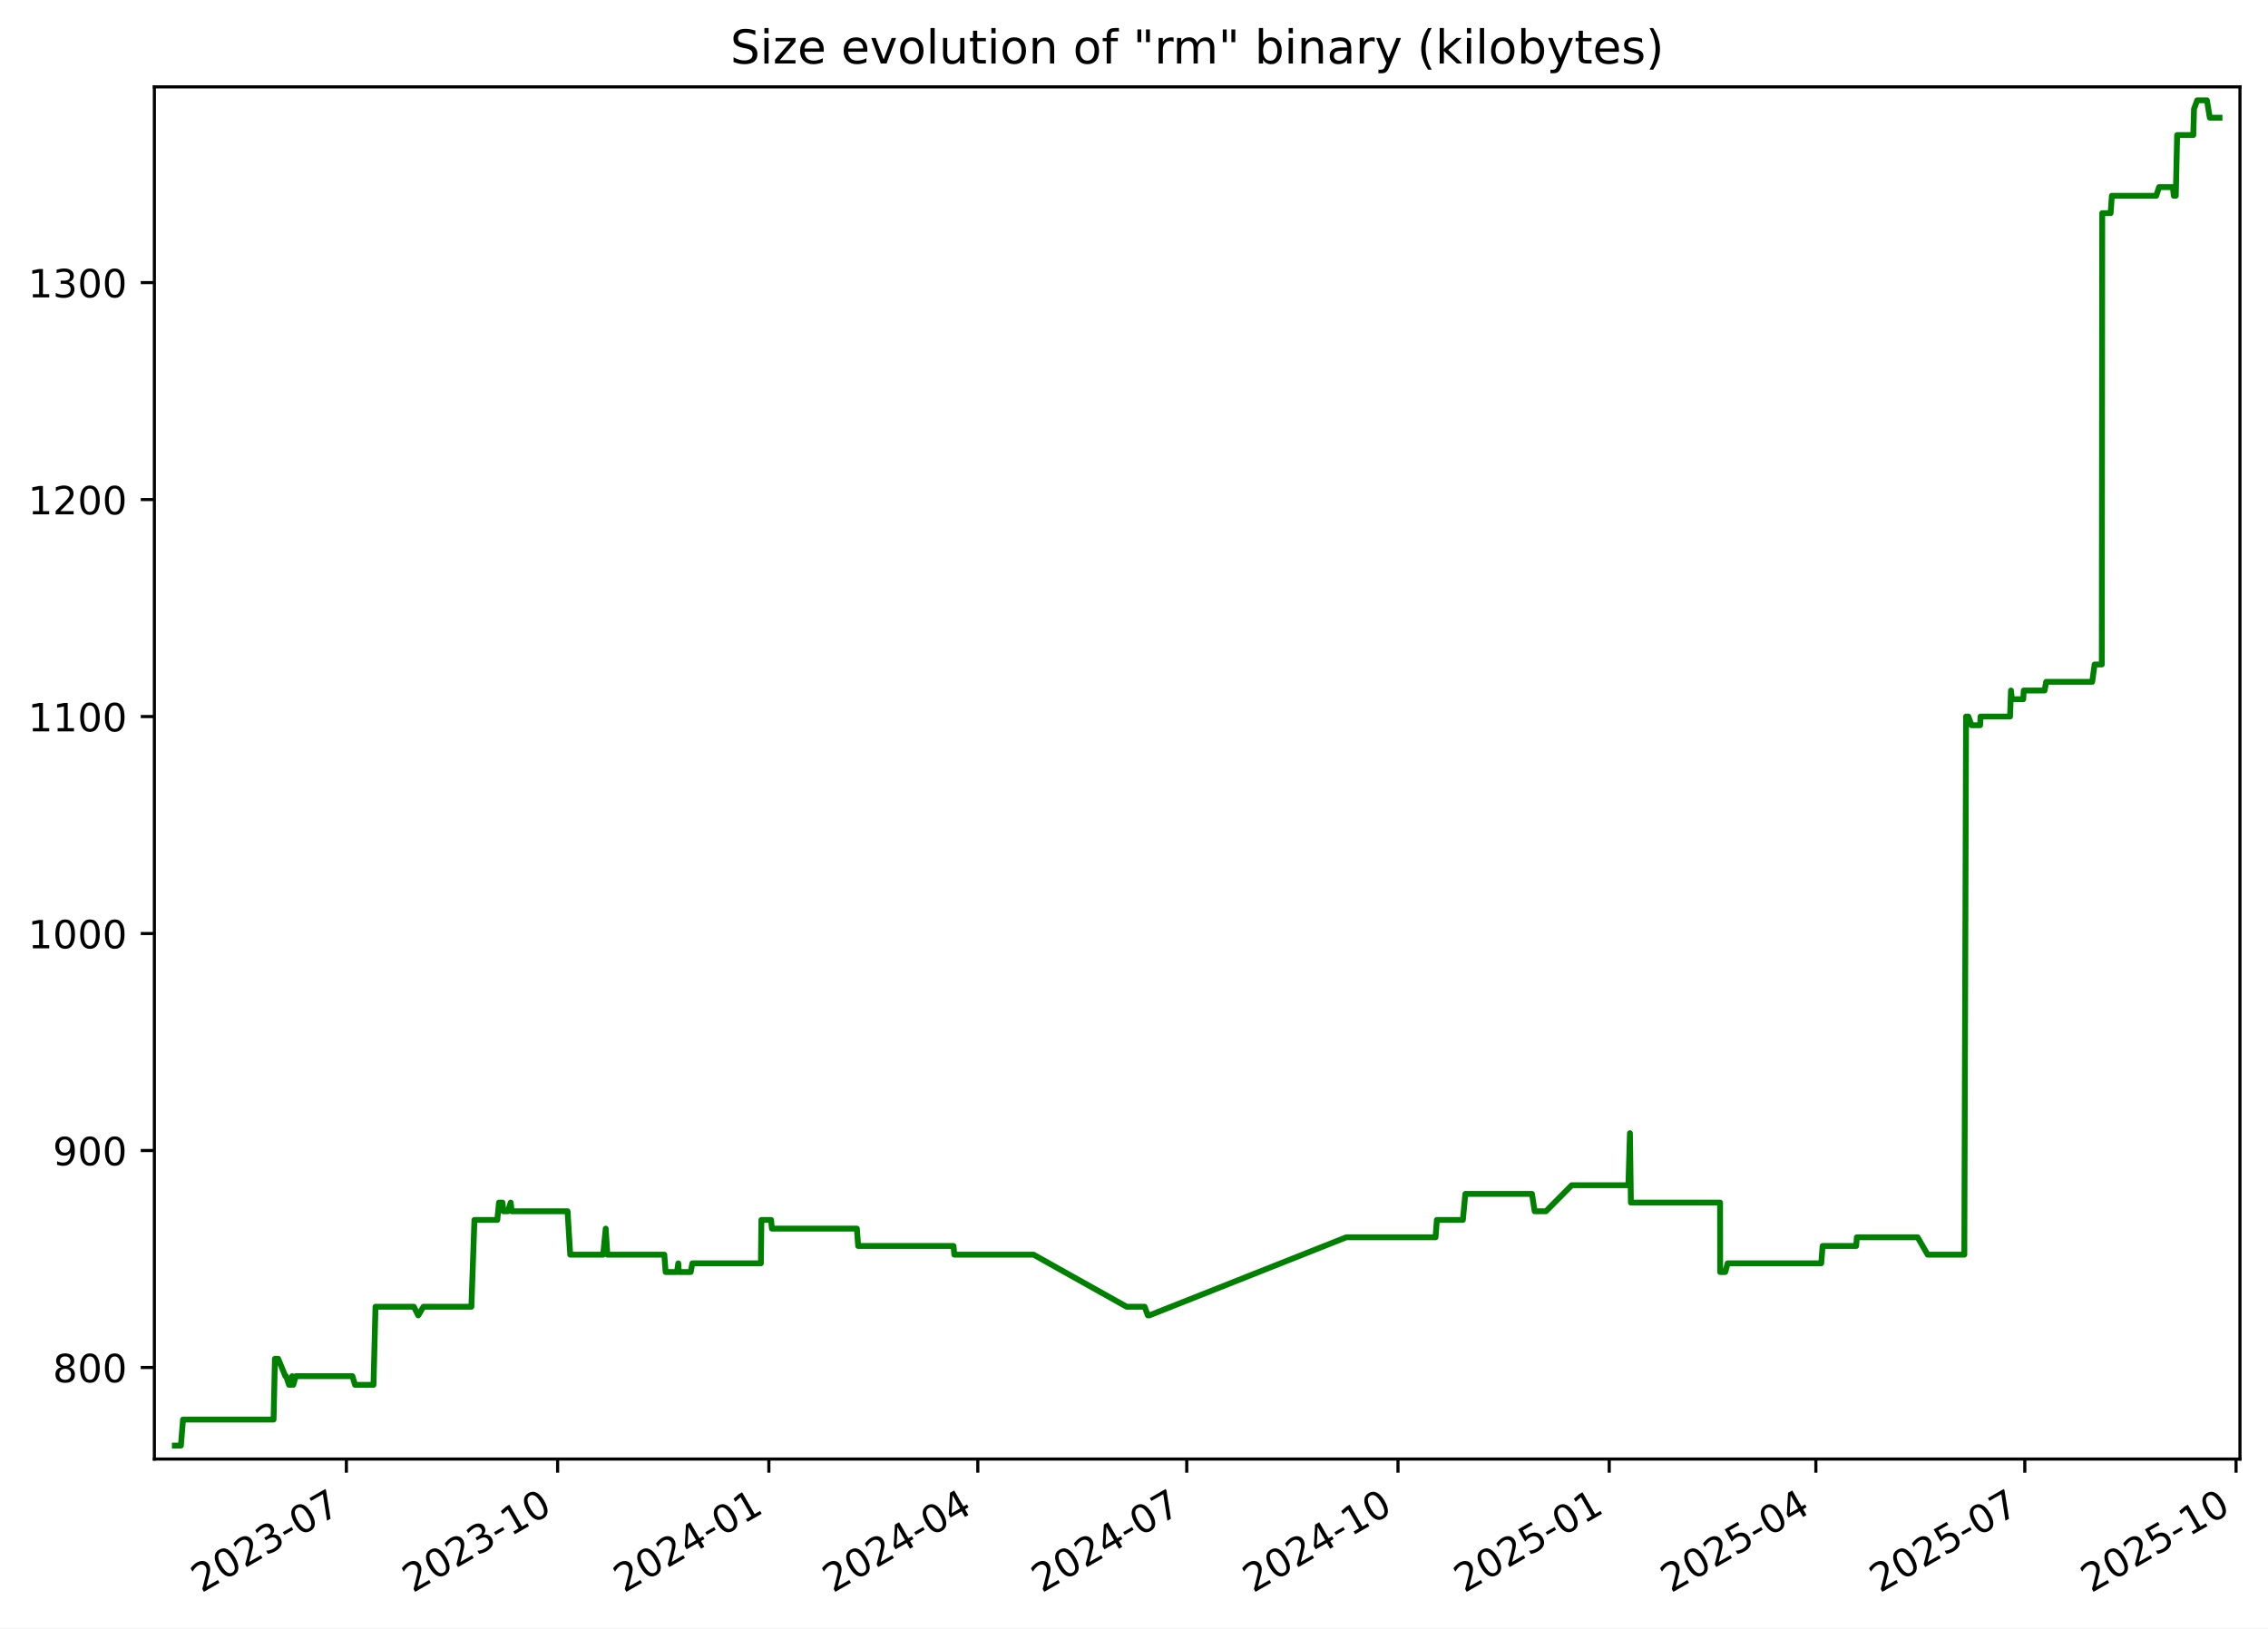
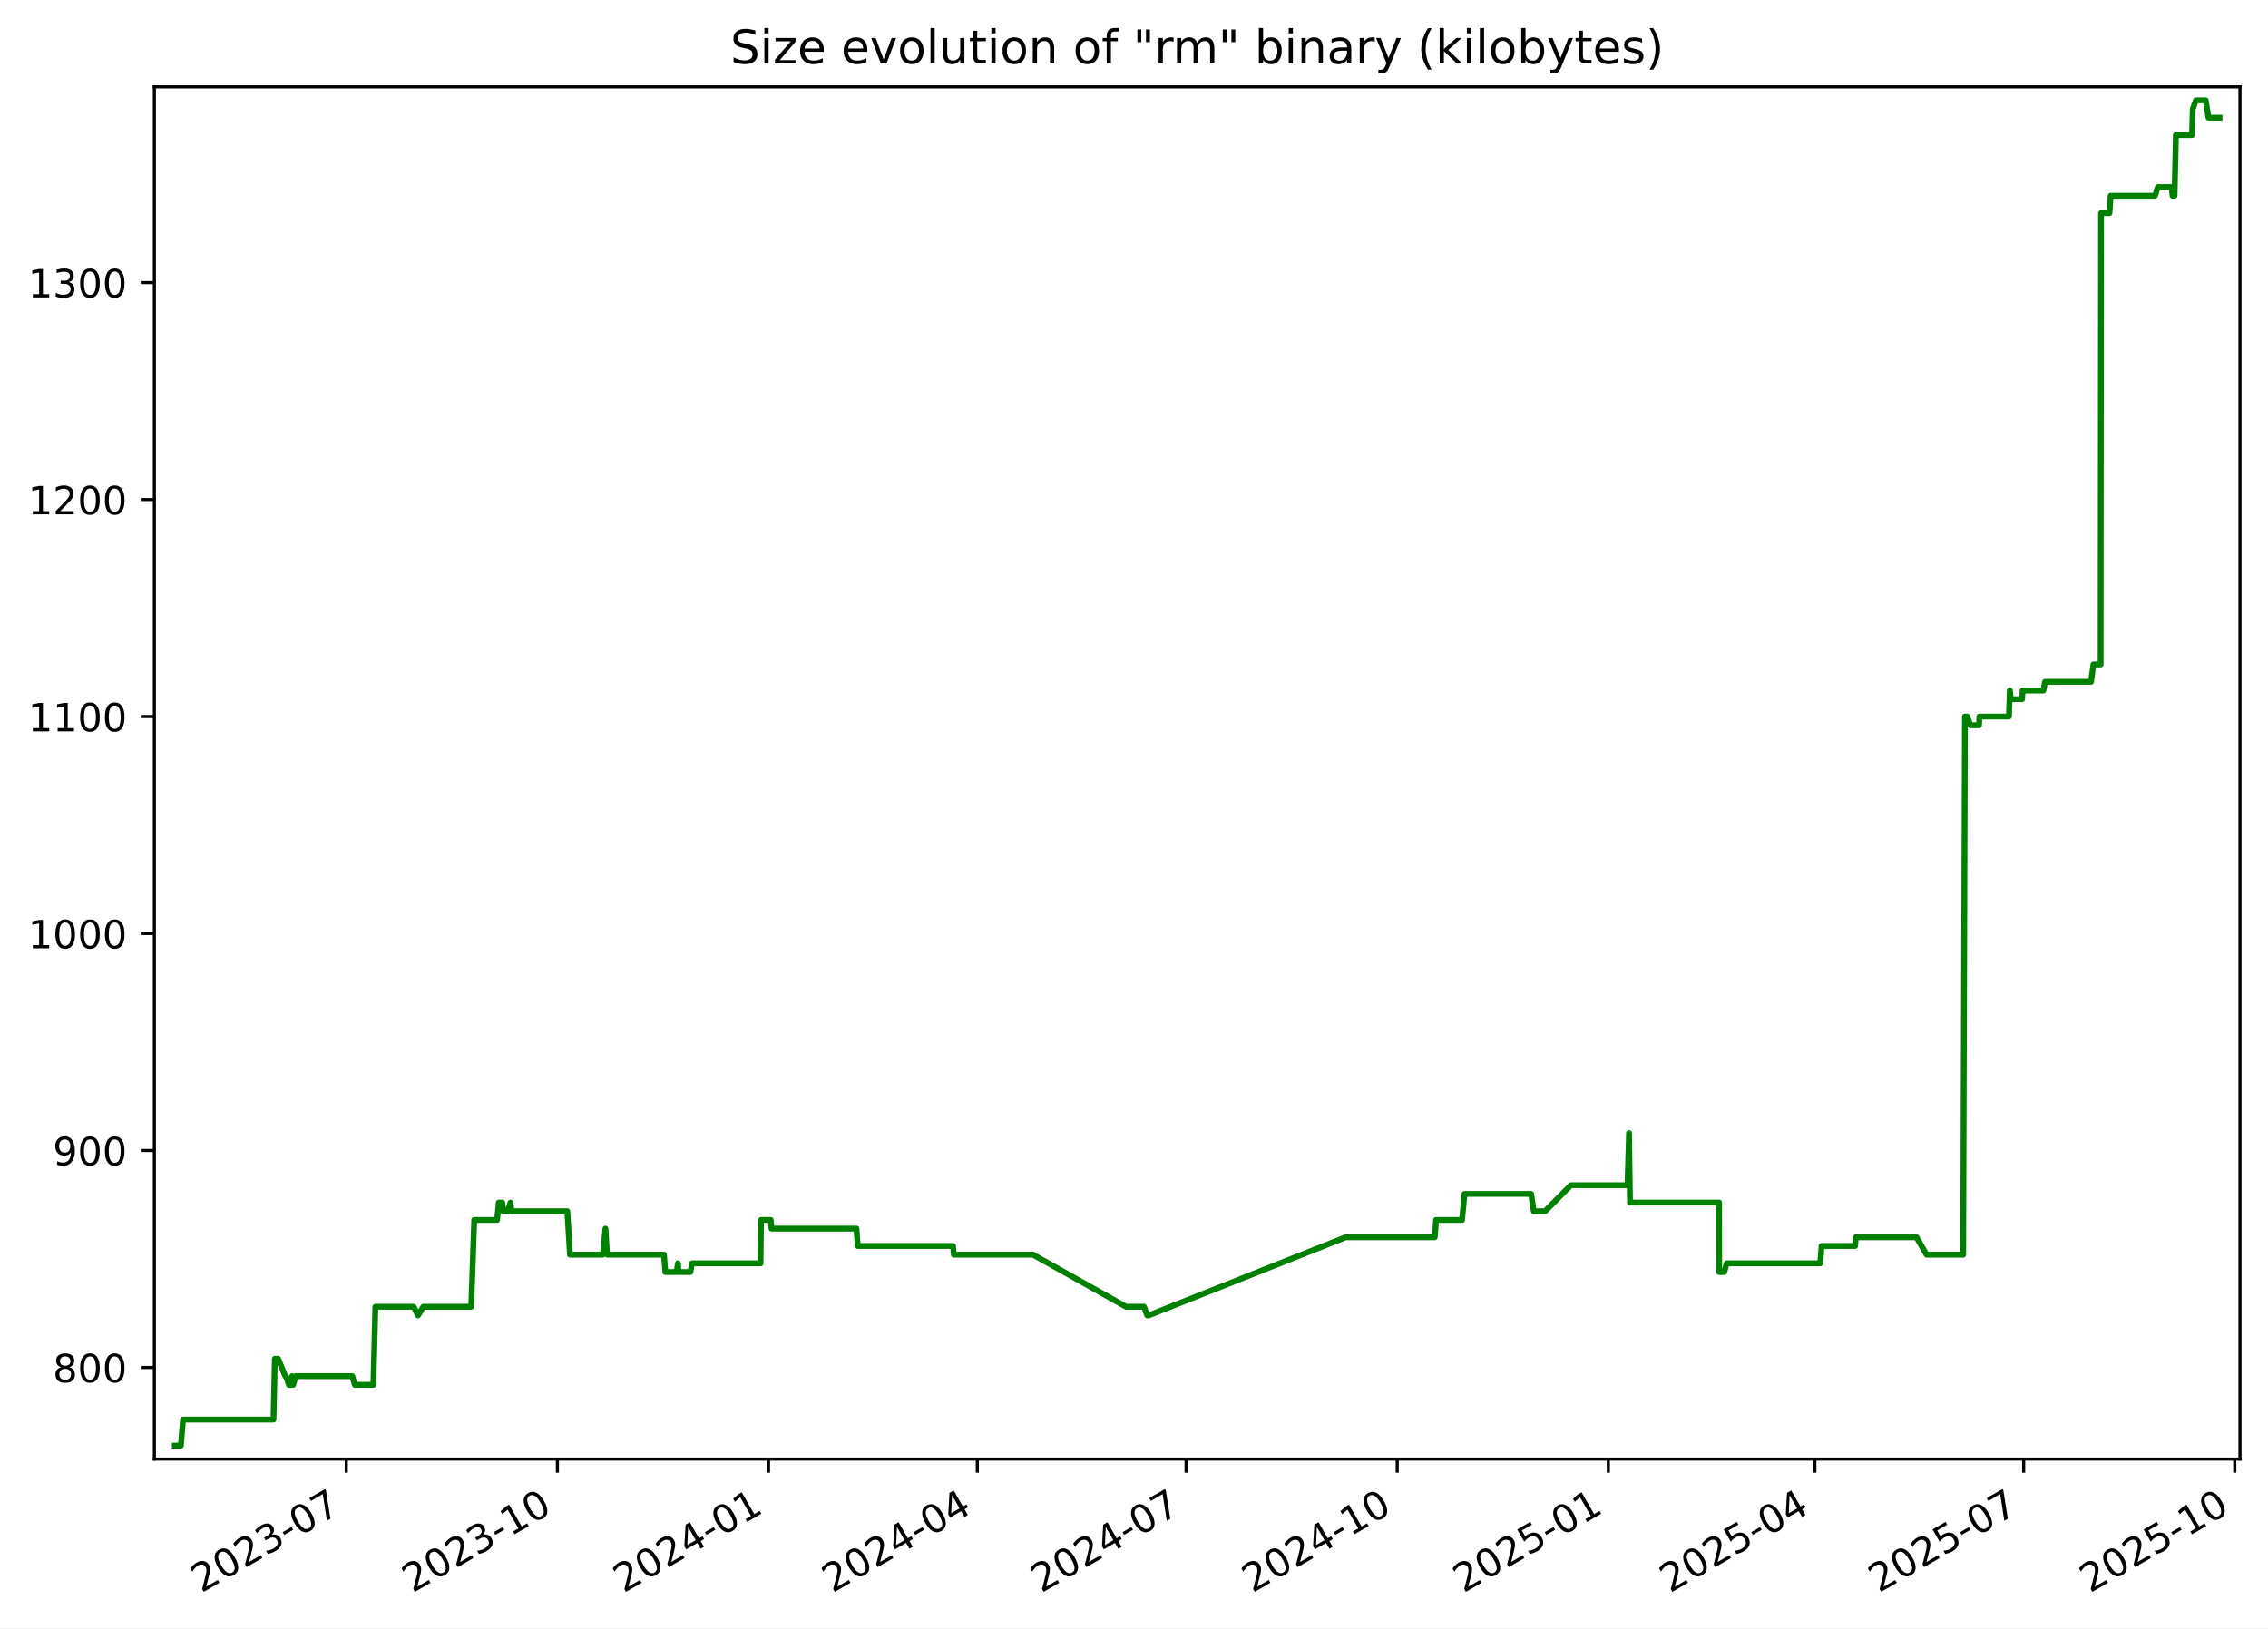
<svg xmlns="http://www.w3.org/2000/svg" xmlns:xlink="http://www.w3.org/1999/xlink" width="582.53pt" height="418.303pt" viewBox="0 0 582.53 418.303" version="1.1">
  <defs>
    <style type="text/css">*{stroke-linejoin: round; stroke-linecap: butt}</style>
  </defs>
  <g id="figure_1">
    <g id="patch_1">
      <path d="M -0 418.303  L 582.53 418.303  L 582.53 0  L -0 0  z " style="fill: #ffffff" />
    </g>
    <g id="axes_1">
      <g id="patch_2">
        <path d="M 39.65 374.83  L 575.33 374.83  L 575.33 22.318  L 39.65 22.318  z " style="fill: #ffffff" />
      </g>
      <g id="matplotlib.axis_1">
        <g id="xtick_1">
          <g id="line2d_1">
            <defs>
-               <path id="mb671ecd1e9" d="M 0 0  L 0 3.5  " style="stroke: #000000; stroke-width: 0.8" />
+               <path id="m99346ad4aa" d="M 0 0  L 0 3.5  " style="stroke: #000000; stroke-width: 0.8" />
            </defs>
            <g>
-               <use xlink:href="#mb671ecd1e9" x="88.968" y="374.83" style="stroke: #000000; stroke-width: 0.8" />
+               <use xlink:href="#m99346ad4aa" x="88.94" y="374.83" style="stroke: #000000; stroke-width: 0.8" />
            </g>
          </g>
          <g id="text_1">
-             <g transform="translate(51.74278 409.302) rotate(-30) scale(0.1 -0.1)">
+             <g transform="translate(51.71532 409.302) rotate(-30) scale(0.1 -0.1)">
              <defs>
                <path id="DejaVuSans-32" d="M 1228 531  L 3431 531  L 3431 0  L 469 0  L 469 531  Q 828 903 1448 1529  Q 2069 2156 2228 2338  Q 2531 2678 2651 2914  Q 2772 3150 2772 3378  Q 2772 3750 2511 3984  Q 2250 4219 1831 4219  Q 1534 4219 1204 4116  Q 875 4013 500 3803  L 500 4441  Q 881 4594 1212 4672  Q 1544 4750 1819 4750  Q 2544 4750 2975 4387  Q 3406 4025 3406 3419  Q 3406 3131 3298 2873  Q 3191 2616 2906 2266  Q 2828 2175 2409 1742  Q 1991 1309 1228 531  z " transform="scale(0.015625)" />
                <path id="DejaVuSans-30" d="M 2034 4250  Q 1547 4250 1301 3770  Q 1056 3291 1056 2328  Q 1056 1369 1301 889  Q 1547 409 2034 409  Q 2525 409 2770 889  Q 3016 1369 3016 2328  Q 3016 3291 2770 3770  Q 2525 4250 2034 4250  z M 2034 4750  Q 2819 4750 3233 4129  Q 3647 3509 3647 2328  Q 3647 1150 3233 529  Q 2819 -91 2034 -91  Q 1250 -91 836 529  Q 422 1150 422 2328  Q 422 3509 836 4129  Q 1250 4750 2034 4750  z " transform="scale(0.015625)" />
                <path id="DejaVuSans-33" d="M 2597 2516  Q 3050 2419 3304 2112  Q 3559 1806 3559 1356  Q 3559 666 3084 287  Q 2609 -91 1734 -91  Q 1441 -91 1130 -33  Q 819 25 488 141  L 488 750  Q 750 597 1062 519  Q 1375 441 1716 441  Q 2309 441 2620 675  Q 2931 909 2931 1356  Q 2931 1769 2642 2001  Q 2353 2234 1838 2234  L 1294 2234  L 1294 2753  L 1863 2753  Q 2328 2753 2575 2939  Q 2822 3125 2822 3475  Q 2822 3834 2567 4026  Q 2313 4219 1838 4219  Q 1578 4219 1281 4162  Q 984 4106 628 3988  L 628 4550  Q 988 4650 1302 4700  Q 1616 4750 1894 4750  Q 2613 4750 3031 4423  Q 3450 4097 3450 3541  Q 3450 3153 3228 2886  Q 3006 2619 2597 2516  z " transform="scale(0.015625)" />
                <path id="DejaVuSans-2d" d="M 313 2009  L 1997 2009  L 1997 1497  L 313 1497  L 313 2009  z " transform="scale(0.015625)" />
                <path id="DejaVuSans-37" d="M 525 4666  L 3525 4666  L 3525 4397  L 1831 0  L 1172 0  L 2766 4134  L 525 4134  L 525 4666  z " transform="scale(0.015625)" />
              </defs>
              <use xlink:href="#DejaVuSans-32" />
              <use xlink:href="#DejaVuSans-30" x="63.623" />
              <use xlink:href="#DejaVuSans-32" x="127.246" />
              <use xlink:href="#DejaVuSans-33" x="190.869" />
              <use xlink:href="#DejaVuSans-2d" x="254.492" />
              <use xlink:href="#DejaVuSans-30" x="290.576" />
              <use xlink:href="#DejaVuSans-37" x="354.199" />
            </g>
          </g>
        </g>
        <g id="xtick_2">
          <g id="line2d_2">
            <g>
-               <use xlink:href="#mb671ecd1e9" x="143.224" y="374.83" style="stroke: #000000; stroke-width: 0.8" />
+               <use xlink:href="#m99346ad4aa" x="143.163" y="374.83" style="stroke: #000000; stroke-width: 0.8" />
            </g>
          </g>
          <g id="text_2">
-             <g transform="translate(105.999 409.302) rotate(-30) scale(0.1 -0.1)">
+             <g transform="translate(105.9377 409.302) rotate(-30) scale(0.1 -0.1)">
              <defs>
                <path id="DejaVuSans-31" d="M 794 531  L 1825 531  L 1825 4091  L 703 3866  L 703 4441  L 1819 4666  L 2450 4666  L 2450 531  L 3481 531  L 3481 0  L 794 0  L 794 531  z " transform="scale(0.015625)" />
              </defs>
              <use xlink:href="#DejaVuSans-32" />
              <use xlink:href="#DejaVuSans-30" x="63.623" />
              <use xlink:href="#DejaVuSans-32" x="127.246" />
              <use xlink:href="#DejaVuSans-33" x="190.869" />
              <use xlink:href="#DejaVuSans-2d" x="254.492" />
              <use xlink:href="#DejaVuSans-31" x="290.576" />
              <use xlink:href="#DejaVuSans-30" x="354.199" />
            </g>
          </g>
        </g>
        <g id="xtick_3">
          <g id="line2d_3">
            <g>
-               <use xlink:href="#mb671ecd1e9" x="197.48" y="374.83" style="stroke: #000000; stroke-width: 0.8" />
+               <use xlink:href="#m99346ad4aa" x="197.385" y="374.83" style="stroke: #000000; stroke-width: 0.8" />
            </g>
          </g>
          <g id="text_3">
-             <g transform="translate(160.2552 409.302) rotate(-30) scale(0.1 -0.1)">
+             <g transform="translate(160.1602 409.302) rotate(-30) scale(0.1 -0.1)">
              <defs>
                <path id="DejaVuSans-34" d="M 2419 4116  L 825 1625  L 2419 1625  L 2419 4116  z M 2253 4666  L 3047 4666  L 3047 1625  L 3713 1625  L 3713 1100  L 3047 1100  L 3047 0  L 2419 0  L 2419 1100  L 313 1100  L 313 1709  L 2253 4666  z " transform="scale(0.015625)" />
              </defs>
              <use xlink:href="#DejaVuSans-32" />
              <use xlink:href="#DejaVuSans-30" x="63.623" />
              <use xlink:href="#DejaVuSans-32" x="127.246" />
              <use xlink:href="#DejaVuSans-34" x="190.869" />
              <use xlink:href="#DejaVuSans-2d" x="254.492" />
              <use xlink:href="#DejaVuSans-30" x="290.576" />
              <use xlink:href="#DejaVuSans-31" x="354.199" />
            </g>
          </g>
        </g>
        <g id="xtick_4">
          <g id="line2d_4">
            <g>
-               <use xlink:href="#mb671ecd1e9" x="251.147" y="374.83" style="stroke: #000000; stroke-width: 0.8" />
+               <use xlink:href="#m99346ad4aa" x="251.018" y="374.83" style="stroke: #000000; stroke-width: 0.8" />
            </g>
          </g>
          <g id="text_4">
-             <g transform="translate(213.9217 409.302) rotate(-30) scale(0.1 -0.1)">
+             <g transform="translate(213.7932 409.302) rotate(-30) scale(0.1 -0.1)">
              <use xlink:href="#DejaVuSans-32" />
              <use xlink:href="#DejaVuSans-30" x="63.623" />
              <use xlink:href="#DejaVuSans-32" x="127.246" />
              <use xlink:href="#DejaVuSans-34" x="190.869" />
              <use xlink:href="#DejaVuSans-2d" x="254.492" />
              <use xlink:href="#DejaVuSans-30" x="290.576" />
              <use xlink:href="#DejaVuSans-34" x="354.199" />
            </g>
          </g>
        </g>
        <g id="xtick_5">
          <g id="line2d_5">
            <g>
-               <use xlink:href="#mb671ecd1e9" x="304.813" y="374.83" style="stroke: #000000; stroke-width: 0.8" />
+               <use xlink:href="#m99346ad4aa" x="304.651" y="374.83" style="stroke: #000000; stroke-width: 0.8" />
            </g>
          </g>
          <g id="text_5">
-             <g transform="translate(267.5882 409.302) rotate(-30) scale(0.1 -0.1)">
+             <g transform="translate(267.4262 409.302) rotate(-30) scale(0.1 -0.1)">
              <use xlink:href="#DejaVuSans-32" />
              <use xlink:href="#DejaVuSans-30" x="63.623" />
              <use xlink:href="#DejaVuSans-32" x="127.246" />
              <use xlink:href="#DejaVuSans-34" x="190.869" />
              <use xlink:href="#DejaVuSans-2d" x="254.492" />
              <use xlink:href="#DejaVuSans-30" x="290.576" />
              <use xlink:href="#DejaVuSans-37" x="354.199" />
            </g>
          </g>
        </g>
        <g id="xtick_6">
          <g id="line2d_6">
            <g>
-               <use xlink:href="#mb671ecd1e9" x="359.069" y="374.83" style="stroke: #000000; stroke-width: 0.8" />
+               <use xlink:href="#m99346ad4aa" x="358.873" y="374.83" style="stroke: #000000; stroke-width: 0.8" />
            </g>
          </g>
          <g id="text_6">
-             <g transform="translate(321.8445 409.302) rotate(-30) scale(0.1 -0.1)">
+             <g transform="translate(321.6487 409.302) rotate(-30) scale(0.1 -0.1)">
              <use xlink:href="#DejaVuSans-32" />
              <use xlink:href="#DejaVuSans-30" x="63.623" />
              <use xlink:href="#DejaVuSans-32" x="127.246" />
              <use xlink:href="#DejaVuSans-34" x="190.869" />
              <use xlink:href="#DejaVuSans-2d" x="254.492" />
              <use xlink:href="#DejaVuSans-31" x="290.576" />
              <use xlink:href="#DejaVuSans-30" x="354.199" />
            </g>
          </g>
        </g>
        <g id="xtick_7">
          <g id="line2d_7">
            <g>
-               <use xlink:href="#mb671ecd1e9" x="413.326" y="374.83" style="stroke: #000000; stroke-width: 0.8" />
+               <use xlink:href="#m99346ad4aa" x="413.096" y="374.83" style="stroke: #000000; stroke-width: 0.8" />
            </g>
          </g>
          <g id="text_7">
-             <g transform="translate(376.1007 409.302) rotate(-30) scale(0.1 -0.1)">
+             <g transform="translate(375.8711 409.302) rotate(-30) scale(0.1 -0.1)">
              <defs>
                <path id="DejaVuSans-35" d="M 691 4666  L 3169 4666  L 3169 4134  L 1269 4134  L 1269 2991  Q 1406 3038 1543 3061  Q 1681 3084 1819 3084  Q 2600 3084 3056 2656  Q 3513 2228 3513 1497  Q 3513 744 3044 326  Q 2575 -91 1722 -91  Q 1428 -91 1123 -41  Q 819 9 494 109  L 494 744  Q 775 591 1075 516  Q 1375 441 1709 441  Q 2250 441 2565 725  Q 2881 1009 2881 1497  Q 2881 1984 2565 2268  Q 2250 2553 1709 2553  Q 1456 2553 1204 2497  Q 953 2441 691 2322  L 691 4666  z " transform="scale(0.015625)" />
              </defs>
              <use xlink:href="#DejaVuSans-32" />
              <use xlink:href="#DejaVuSans-30" x="63.623" />
              <use xlink:href="#DejaVuSans-32" x="127.246" />
              <use xlink:href="#DejaVuSans-35" x="190.869" />
              <use xlink:href="#DejaVuSans-2d" x="254.492" />
              <use xlink:href="#DejaVuSans-30" x="290.576" />
              <use xlink:href="#DejaVuSans-31" x="354.199" />
            </g>
          </g>
        </g>
        <g id="xtick_8">
          <g id="line2d_8">
            <g>
-               <use xlink:href="#mb671ecd1e9" x="466.402" y="374.83" style="stroke: #000000; stroke-width: 0.8" />
+               <use xlink:href="#m99346ad4aa" x="466.14" y="374.83" style="stroke: #000000; stroke-width: 0.8" />
            </g>
          </g>
          <g id="text_8">
-             <g transform="translate(429.1775 409.302) rotate(-30) scale(0.1 -0.1)">
+             <g transform="translate(428.9147 409.302) rotate(-30) scale(0.1 -0.1)">
              <use xlink:href="#DejaVuSans-32" />
              <use xlink:href="#DejaVuSans-30" x="63.623" />
              <use xlink:href="#DejaVuSans-32" x="127.246" />
              <use xlink:href="#DejaVuSans-35" x="190.869" />
              <use xlink:href="#DejaVuSans-2d" x="254.492" />
              <use xlink:href="#DejaVuSans-30" x="290.576" />
              <use xlink:href="#DejaVuSans-34" x="354.199" />
            </g>
          </g>
        </g>
        <g id="xtick_9">
          <g id="line2d_9">
            <g>
-               <use xlink:href="#mb671ecd1e9" x="520.069" y="374.83" style="stroke: #000000; stroke-width: 0.8" />
+               <use xlink:href="#m99346ad4aa" x="519.773" y="374.83" style="stroke: #000000; stroke-width: 0.8" />
            </g>
          </g>
          <g id="text_9">
-             <g transform="translate(482.8439 409.302) rotate(-30) scale(0.1 -0.1)">
+             <g transform="translate(482.5478 409.302) rotate(-30) scale(0.1 -0.1)">
              <use xlink:href="#DejaVuSans-32" />
              <use xlink:href="#DejaVuSans-30" x="63.623" />
              <use xlink:href="#DejaVuSans-32" x="127.246" />
              <use xlink:href="#DejaVuSans-35" x="190.869" />
              <use xlink:href="#DejaVuSans-2d" x="254.492" />
              <use xlink:href="#DejaVuSans-30" x="290.576" />
              <use xlink:href="#DejaVuSans-37" x="354.199" />
            </g>
          </g>
        </g>
        <g id="xtick_10">
          <g id="line2d_10">
            <g>
-               <use xlink:href="#mb671ecd1e9" x="574.325" y="374.83" style="stroke: #000000; stroke-width: 0.8" />
+               <use xlink:href="#m99346ad4aa" x="573.995" y="374.83" style="stroke: #000000; stroke-width: 0.8" />
            </g>
          </g>
          <g id="text_10">
-             <g transform="translate(537.1002 409.302) rotate(-30) scale(0.1 -0.1)">
+             <g transform="translate(536.7702 409.302) rotate(-30) scale(0.1 -0.1)">
              <use xlink:href="#DejaVuSans-32" />
              <use xlink:href="#DejaVuSans-30" x="63.623" />
              <use xlink:href="#DejaVuSans-32" x="127.246" />
              <use xlink:href="#DejaVuSans-35" x="190.869" />
              <use xlink:href="#DejaVuSans-2d" x="254.492" />
              <use xlink:href="#DejaVuSans-31" x="290.576" />
              <use xlink:href="#DejaVuSans-30" x="354.199" />
            </g>
          </g>
        </g>
      </g>
      <g id="matplotlib.axis_2">
        <g id="ytick_1">
          <g id="line2d_11">
            <defs>
-               <path id="mebc6bc491b" d="M 0 0  L -3.5 0  " style="stroke: #000000; stroke-width: 0.8" />
+               <path id="mc26bc30cc8" d="M 0 0  L -3.5 0  " style="stroke: #000000; stroke-width: 0.8" />
            </defs>
            <g>
-               <use xlink:href="#mebc6bc491b" x="39.65" y="351.307" style="stroke: #000000; stroke-width: 0.8" />
+               <use xlink:href="#mc26bc30cc8" x="39.65" y="351.307" style="stroke: #000000; stroke-width: 0.8" />
            </g>
          </g>
          <g id="text_11">
            <g transform="translate(13.5625 355.1062) scale(0.1 -0.1)">
              <defs>
                <path id="DejaVuSans-38" d="M 2034 2216  Q 1584 2216 1326 1975  Q 1069 1734 1069 1313  Q 1069 891 1326 650  Q 1584 409 2034 409  Q 2484 409 2743 651  Q 3003 894 3003 1313  Q 3003 1734 2745 1975  Q 2488 2216 2034 2216  z M 1403 2484  Q 997 2584 770 2862  Q 544 3141 544 3541  Q 544 4100 942 4425  Q 1341 4750 2034 4750  Q 2731 4750 3128 4425  Q 3525 4100 3525 3541  Q 3525 3141 3298 2862  Q 3072 2584 2669 2484  Q 3125 2378 3379 2068  Q 3634 1759 3634 1313  Q 3634 634 3220 271  Q 2806 -91 2034 -91  Q 1263 -91 848 271  Q 434 634 434 1313  Q 434 1759 690 2068  Q 947 2378 1403 2484  z M 1172 3481  Q 1172 3119 1398 2916  Q 1625 2713 2034 2713  Q 2441 2713 2670 2916  Q 2900 3119 2900 3481  Q 2900 3844 2670 4047  Q 2441 4250 2034 4250  Q 1625 4250 1398 4047  Q 1172 3844 1172 3481  z " transform="scale(0.015625)" />
              </defs>
              <use xlink:href="#DejaVuSans-38" />
              <use xlink:href="#DejaVuSans-30" x="63.623" />
              <use xlink:href="#DejaVuSans-30" x="127.246" />
            </g>
          </g>
        </g>
        <g id="ytick_2">
          <g id="line2d_12">
            <g>
-               <use xlink:href="#mebc6bc491b" x="39.65" y="295.565" style="stroke: #000000; stroke-width: 0.8" />
+               <use xlink:href="#mc26bc30cc8" x="39.65" y="295.565" style="stroke: #000000; stroke-width: 0.8" />
            </g>
          </g>
          <g id="text_12">
            <g transform="translate(13.5625 299.3643) scale(0.1 -0.1)">
              <defs>
                <path id="DejaVuSans-39" d="M 703 97  L 703 672  Q 941 559 1184 500  Q 1428 441 1663 441  Q 2288 441 2617 861  Q 2947 1281 2994 2138  Q 2813 1869 2534 1725  Q 2256 1581 1919 1581  Q 1219 1581 811 2004  Q 403 2428 403 3163  Q 403 3881 828 4315  Q 1253 4750 1959 4750  Q 2769 4750 3195 4129  Q 3622 3509 3622 2328  Q 3622 1225 3098 567  Q 2575 -91 1691 -91  Q 1453 -91 1209 -44  Q 966 3 703 97  z M 1959 2075  Q 2384 2075 2632 2365  Q 2881 2656 2881 3163  Q 2881 3666 2632 3958  Q 2384 4250 1959 4250  Q 1534 4250 1286 3958  Q 1038 3666 1038 3163  Q 1038 2656 1286 2365  Q 1534 2075 1959 2075  z " transform="scale(0.015625)" />
              </defs>
              <use xlink:href="#DejaVuSans-39" />
              <use xlink:href="#DejaVuSans-30" x="63.623" />
              <use xlink:href="#DejaVuSans-30" x="127.246" />
            </g>
          </g>
        </g>
        <g id="ytick_3">
          <g id="line2d_13">
            <g>
-               <use xlink:href="#mebc6bc491b" x="39.65" y="239.823" style="stroke: #000000; stroke-width: 0.8" />
+               <use xlink:href="#mc26bc30cc8" x="39.65" y="239.823" style="stroke: #000000; stroke-width: 0.8" />
            </g>
          </g>
          <g id="text_13">
            <g transform="translate(7.2 243.6224) scale(0.1 -0.1)">
              <use xlink:href="#DejaVuSans-31" />
              <use xlink:href="#DejaVuSans-30" x="63.623" />
              <use xlink:href="#DejaVuSans-30" x="127.246" />
              <use xlink:href="#DejaVuSans-30" x="190.869" />
            </g>
          </g>
        </g>
        <g id="ytick_4">
          <g id="line2d_14">
            <g>
-               <use xlink:href="#mebc6bc491b" x="39.65" y="184.081" style="stroke: #000000; stroke-width: 0.8" />
+               <use xlink:href="#mc26bc30cc8" x="39.65" y="184.081" style="stroke: #000000; stroke-width: 0.8" />
            </g>
          </g>
          <g id="text_14">
            <g transform="translate(7.2 187.8804) scale(0.1 -0.1)">
              <use xlink:href="#DejaVuSans-31" />
              <use xlink:href="#DejaVuSans-31" x="63.623" />
              <use xlink:href="#DejaVuSans-30" x="127.246" />
              <use xlink:href="#DejaVuSans-30" x="190.869" />
            </g>
          </g>
        </g>
        <g id="ytick_5">
          <g id="line2d_15">
            <g>
-               <use xlink:href="#mebc6bc491b" x="39.65" y="128.339" style="stroke: #000000; stroke-width: 0.8" />
+               <use xlink:href="#mc26bc30cc8" x="39.65" y="128.339" style="stroke: #000000; stroke-width: 0.8" />
            </g>
          </g>
          <g id="text_15">
            <g transform="translate(7.2 132.1385) scale(0.1 -0.1)">
              <use xlink:href="#DejaVuSans-31" />
              <use xlink:href="#DejaVuSans-32" x="63.623" />
              <use xlink:href="#DejaVuSans-30" x="127.246" />
              <use xlink:href="#DejaVuSans-30" x="190.869" />
            </g>
          </g>
        </g>
        <g id="ytick_6">
          <g id="line2d_16">
            <g>
-               <use xlink:href="#mebc6bc491b" x="39.65" y="72.597" style="stroke: #000000; stroke-width: 0.8" />
+               <use xlink:href="#mc26bc30cc8" x="39.65" y="72.597" style="stroke: #000000; stroke-width: 0.8" />
            </g>
          </g>
          <g id="text_16">
            <g transform="translate(7.2 76.39657) scale(0.1 -0.1)">
              <use xlink:href="#DejaVuSans-31" />
              <use xlink:href="#DejaVuSans-33" x="63.623" />
              <use xlink:href="#DejaVuSans-30" x="127.246" />
              <use xlink:href="#DejaVuSans-30" x="190.869" />
            </g>
          </g>
        </g>
      </g>
      <g id="line2d_17">
-         <path d="M 44.902 371.374  L 46.463 371.374  L 47.009 364.685  L 70.269 364.685  L 70.614 349.077  L 71.457 349.077  L 73.295 353.537  L 73.475 353.537  L 74.241 355.766  L 74.766 355.766  L 75.042 353.537  L 75.313 355.766  L 75.981 353.537  L 90.513 353.537  L 91.197 355.766  L 95.932 355.766  L 96.446 335.699  L 106.294 335.699  L 107.424 337.929  L 108.761 335.699  L 121.078 335.699  L 121.855 313.403  L 127.732 313.403  L 128.165 308.943  L 129.05 308.943  L 129.3 311.173  L 130.451 311.173  L 131.172 308.943  L 131.416 311.173  L 145.778 311.173  L 146.461 322.321  L 154.925 322.321  L 155.578 315.632  L 155.998 322.321  L 170.628 322.321  L 170.966 326.781  L 173.885 326.781  L 174.218 324.551  L 174.347 326.781  L 177.405 326.781  L 177.834 324.551  L 195.434 324.551  L 195.561 313.403  L 198.055 313.403  L 198.259 315.632  L 220.088 315.632  L 220.419 320.092  L 244.907 320.092  L 245.116 322.321  L 265.466 322.321  L 289.369 335.699  L 293.995 335.699  L 294.825 337.929  L 295.184 337.929  L 345.791 317.862  L 368.715 317.862  L 369.059 313.403  L 375.735 313.403  L 376.372 306.713  L 393.482 306.713  L 394.174 311.173  L 397.078 311.173  L 403.702 304.484  L 418.253 304.484  L 418.646 291.106  L 418.894 308.943  L 441.796 308.943  L 441.82 326.781  L 443.124 326.781  L 443.744 324.551  L 467.782 324.551  L 468.129 320.092  L 476.747 320.092  L 476.927 317.862  L 492.541 317.862  L 495.118 322.321  L 504.529 322.321  L 504.977 184.081  L 505.573 184.081  L 506.36 186.311  L 508.592 186.311  L 508.699 184.081  L 516.278 184.081  L 516.514 177.392  L 516.742 179.622  L 519.663 179.622  L 519.802 177.392  L 525.148 177.392  L 525.553 175.163  L 537.381 175.163  L 537.991 170.703  L 539.847 170.703  L 539.952 54.76  L 542.112 54.76  L 542.423 50.301  L 553.816 50.301  L 554.552 48.071  L 558.103 48.071  L 558.326 50.301  L 558.846 50.301  L 559.196 34.693  L 563.345 34.693  L 563.523 28.004  L 564.347 25.774  L 566.849 25.774  L 567.581 30.233  L 570.078 30.233  L 570.078 30.233  " clip-path="url(#p063db4efcd)" style="fill: none; stroke: #008000; stroke-width: 1.5; stroke-linecap: square" />
+         <path d="M 44.902 371.374  L 46.462 371.374  L 47.008 364.685  L 70.253 364.685  L 70.598 349.077  L 71.44 349.077  L 73.277 353.537  L 73.457 353.537  L 74.223 355.766  L 74.748 355.766  L 75.024 353.537  L 75.294 355.766  L 75.961 353.537  L 90.485 353.537  L 91.168 355.766  L 95.9 355.766  L 96.414 335.699  L 106.256 335.699  L 107.385 337.929  L 108.722 335.699  L 121.031 335.699  L 121.807 313.403  L 127.68 313.403  L 128.113 308.943  L 128.997 308.943  L 129.248 311.173  L 130.397 311.173  L 131.119 308.943  L 131.362 311.173  L 145.715 311.173  L 146.398 322.321  L 154.856 322.321  L 155.509 315.632  L 155.929 322.321  L 170.55 322.321  L 170.887 326.781  L 173.805 326.781  L 174.137 324.551  L 174.267 326.781  L 177.323 326.781  L 177.752 324.551  L 195.34 324.551  L 195.467 313.403  L 197.96 313.403  L 198.164 315.632  L 219.979 315.632  L 220.31 320.092  L 244.782 320.092  L 244.991 322.321  L 265.329 322.321  L 289.216 335.699  L 293.839 335.699  L 294.669 337.929  L 295.028 337.929  L 345.604 317.862  L 368.513 317.862  L 368.857 313.403  L 375.528 313.403  L 376.166 306.713  L 393.265 306.713  L 393.956 311.173  L 396.858 311.173  L 403.478 304.484  L 418.02 304.484  L 418.413 291.106  L 418.661 308.943  L 441.549 308.943  L 441.573 326.781  L 442.876 326.781  L 443.495 324.551  L 467.518 324.551  L 467.865 320.092  L 476.478 320.092  L 476.658 317.862  L 492.262 317.862  L 494.838 322.321  L 504.243 322.321  L 504.69 184.081  L 505.286 184.081  L 506.072 186.311  L 508.303 186.311  L 508.41 184.081  L 515.984 184.081  L 516.22 177.392  L 516.448 179.622  L 519.367 179.622  L 519.506 177.392  L 524.848 177.392  L 525.253 175.163  L 537.074 175.163  L 537.684 170.703  L 539.539 170.703  L 539.644 54.76  L 541.802 54.76  L 542.113 50.301  L 553.499 50.301  L 554.234 48.071  L 557.783 48.071  L 558.006 50.301  L 558.525 50.301  L 558.876 34.693  L 563.022 34.693  L 563.2 28.004  L 564.023 25.774  L 566.524 25.774  L 567.255 30.233  L 570.078 30.233  L 570.078 30.233  " clip-path="url(#p29054c2b14)" style="fill: none; stroke: #008000; stroke-width: 1.5; stroke-linecap: square" />
      </g>
      <g id="patch_3">
        <path d="M 39.65 374.83  L 39.65 22.318  " style="fill: none; stroke: #000000; stroke-width: 0.8; stroke-linejoin: miter; stroke-linecap: square" />
      </g>
      <g id="patch_4">
        <path d="M 575.33 374.83  L 575.33 22.318  " style="fill: none; stroke: #000000; stroke-width: 0.8; stroke-linejoin: miter; stroke-linecap: square" />
      </g>
      <g id="patch_5">
        <path d="M 39.65 374.83  L 575.33 374.83  " style="fill: none; stroke: #000000; stroke-width: 0.8; stroke-linejoin: miter; stroke-linecap: square" />
      </g>
      <g id="patch_6">
        <path d="M 39.65 22.318  L 575.33 22.318  " style="fill: none; stroke: #000000; stroke-width: 0.8; stroke-linejoin: miter; stroke-linecap: square" />
      </g>
      <g id="text_17">
        <g transform="translate(187.5884 16.31812) scale(0.12 -0.12)">
          <defs>
            <path id="DejaVuSans-53" d="M 3425 4513  L 3425 3897  Q 3066 4069 2747 4153  Q 2428 4238 2131 4238  Q 1616 4238 1336 4038  Q 1056 3838 1056 3469  Q 1056 3159 1242 3001  Q 1428 2844 1947 2747  L 2328 2669  Q 3034 2534 3370 2195  Q 3706 1856 3706 1288  Q 3706 609 3251 259  Q 2797 -91 1919 -91  Q 1588 -91 1214 -16  Q 841 59 441 206  L 441 856  Q 825 641 1194 531  Q 1563 422 1919 422  Q 2459 422 2753 634  Q 3047 847 3047 1241  Q 3047 1584 2836 1778  Q 2625 1972 2144 2069  L 1759 2144  Q 1053 2284 737 2584  Q 422 2884 422 3419  Q 422 4038 858 4394  Q 1294 4750 2059 4750  Q 2388 4750 2728 4690  Q 3069 4631 3425 4513  z " transform="scale(0.015625)" />
            <path id="DejaVuSans-69" d="M 603 3500  L 1178 3500  L 1178 0  L 603 0  L 603 3500  z M 603 4863  L 1178 4863  L 1178 4134  L 603 4134  L 603 4863  z " transform="scale(0.015625)" />
            <path id="DejaVuSans-7a" d="M 353 3500  L 3084 3500  L 3084 2975  L 922 459  L 3084 459  L 3084 0  L 275 0  L 275 525  L 2438 3041  L 353 3041  L 353 3500  z " transform="scale(0.015625)" />
            <path id="DejaVuSans-65" d="M 3597 1894  L 3597 1613  L 953 1613  Q 991 1019 1311 708  Q 1631 397 2203 397  Q 2534 397 2845 478  Q 3156 559 3463 722  L 3463 178  Q 3153 47 2828 -22  Q 2503 -91 2169 -91  Q 1331 -91 842 396  Q 353 884 353 1716  Q 353 2575 817 3079  Q 1281 3584 2069 3584  Q 2775 3584 3186 3129  Q 3597 2675 3597 1894  z M 3022 2063  Q 3016 2534 2758 2815  Q 2500 3097 2075 3097  Q 1594 3097 1305 2825  Q 1016 2553 972 2059  L 3022 2063  z " transform="scale(0.015625)" />
            <path id="DejaVuSans-20" transform="scale(0.015625)" />
            <path id="DejaVuSans-76" d="M 191 3500  L 800 3500  L 1894 563  L 2988 3500  L 3597 3500  L 2284 0  L 1503 0  L 191 3500  z " transform="scale(0.015625)" />
            <path id="DejaVuSans-6f" d="M 1959 3097  Q 1497 3097 1228 2736  Q 959 2375 959 1747  Q 959 1119 1226 758  Q 1494 397 1959 397  Q 2419 397 2687 759  Q 2956 1122 2956 1747  Q 2956 2369 2687 2733  Q 2419 3097 1959 3097  z M 1959 3584  Q 2709 3584 3137 3096  Q 3566 2609 3566 1747  Q 3566 888 3137 398  Q 2709 -91 1959 -91  Q 1206 -91 779 398  Q 353 888 353 1747  Q 353 2609 779 3096  Q 1206 3584 1959 3584  z " transform="scale(0.015625)" />
            <path id="DejaVuSans-6c" d="M 603 4863  L 1178 4863  L 1178 0  L 603 0  L 603 4863  z " transform="scale(0.015625)" />
            <path id="DejaVuSans-75" d="M 544 1381  L 544 3500  L 1119 3500  L 1119 1403  Q 1119 906 1312 657  Q 1506 409 1894 409  Q 2359 409 2629 706  Q 2900 1003 2900 1516  L 2900 3500  L 3475 3500  L 3475 0  L 2900 0  L 2900 538  Q 2691 219 2414 64  Q 2138 -91 1772 -91  Q 1169 -91 856 284  Q 544 659 544 1381  z M 1991 3584  L 1991 3584  z " transform="scale(0.015625)" />
            <path id="DejaVuSans-74" d="M 1172 4494  L 1172 3500  L 2356 3500  L 2356 3053  L 1172 3053  L 1172 1153  Q 1172 725 1289 603  Q 1406 481 1766 481  L 2356 481  L 2356 0  L 1766 0  Q 1100 0 847 248  Q 594 497 594 1153  L 594 3053  L 172 3053  L 172 3500  L 594 3500  L 594 4494  L 1172 4494  z " transform="scale(0.015625)" />
            <path id="DejaVuSans-6e" d="M 3513 2113  L 3513 0  L 2938 0  L 2938 2094  Q 2938 2591 2744 2837  Q 2550 3084 2163 3084  Q 1697 3084 1428 2787  Q 1159 2491 1159 1978  L 1159 0  L 581 0  L 581 3500  L 1159 3500  L 1159 2956  Q 1366 3272 1645 3428  Q 1925 3584 2291 3584  Q 2894 3584 3203 3211  Q 3513 2838 3513 2113  z " transform="scale(0.015625)" />
            <path id="DejaVuSans-66" d="M 2375 4863  L 2375 4384  L 1825 4384  Q 1516 4384 1395 4259  Q 1275 4134 1275 3809  L 1275 3500  L 2222 3500  L 2222 3053  L 1275 3053  L 1275 0  L 697 0  L 697 3053  L 147 3053  L 147 3500  L 697 3500  L 697 3744  Q 697 4328 969 4595  Q 1241 4863 1831 4863  L 2375 4863  z " transform="scale(0.015625)" />
            <path id="DejaVuSans-22" d="M 1147 4666  L 1147 2931  L 616 2931  L 616 4666  L 1147 4666  z M 2328 4666  L 2328 2931  L 1797 2931  L 1797 4666  L 2328 4666  z " transform="scale(0.015625)" />
            <path id="DejaVuSans-72" d="M 2631 2963  Q 2534 3019 2420 3045  Q 2306 3072 2169 3072  Q 1681 3072 1420 2755  Q 1159 2438 1159 1844  L 1159 0  L 581 0  L 581 3500  L 1159 3500  L 1159 2956  Q 1341 3275 1631 3429  Q 1922 3584 2338 3584  Q 2397 3584 2469 3576  Q 2541 3569 2628 3553  L 2631 2963  z " transform="scale(0.015625)" />
            <path id="DejaVuSans-6d" d="M 3328 2828  Q 3544 3216 3844 3400  Q 4144 3584 4550 3584  Q 5097 3584 5394 3201  Q 5691 2819 5691 2113  L 5691 0  L 5113 0  L 5113 2094  Q 5113 2597 4934 2840  Q 4756 3084 4391 3084  Q 3944 3084 3684 2787  Q 3425 2491 3425 1978  L 3425 0  L 2847 0  L 2847 2094  Q 2847 2600 2669 2842  Q 2491 3084 2119 3084  Q 1678 3084 1418 2786  Q 1159 2488 1159 1978  L 1159 0  L 581 0  L 581 3500  L 1159 3500  L 1159 2956  Q 1356 3278 1631 3431  Q 1906 3584 2284 3584  Q 2666 3584 2933 3390  Q 3200 3197 3328 2828  z " transform="scale(0.015625)" />
            <path id="DejaVuSans-62" d="M 3116 1747  Q 3116 2381 2855 2742  Q 2594 3103 2138 3103  Q 1681 3103 1420 2742  Q 1159 2381 1159 1747  Q 1159 1113 1420 752  Q 1681 391 2138 391  Q 2594 391 2855 752  Q 3116 1113 3116 1747  z M 1159 2969  Q 1341 3281 1617 3432  Q 1894 3584 2278 3584  Q 2916 3584 3314 3078  Q 3713 2572 3713 1747  Q 3713 922 3314 415  Q 2916 -91 2278 -91  Q 1894 -91 1617 61  Q 1341 213 1159 525  L 1159 0  L 581 0  L 581 4863  L 1159 4863  L 1159 2969  z " transform="scale(0.015625)" />
            <path id="DejaVuSans-61" d="M 2194 1759  Q 1497 1759 1228 1600  Q 959 1441 959 1056  Q 959 750 1161 570  Q 1363 391 1709 391  Q 2188 391 2477 730  Q 2766 1069 2766 1631  L 2766 1759  L 2194 1759  z M 3341 1997  L 3341 0  L 2766 0  L 2766 531  Q 2569 213 2275 61  Q 1981 -91 1556 -91  Q 1019 -91 701 211  Q 384 513 384 1019  Q 384 1609 779 1909  Q 1175 2209 1959 2209  L 2766 2209  L 2766 2266  Q 2766 2663 2505 2880  Q 2244 3097 1772 3097  Q 1472 3097 1187 3025  Q 903 2953 641 2809  L 641 3341  Q 956 3463 1253 3523  Q 1550 3584 1831 3584  Q 2591 3584 2966 3190  Q 3341 2797 3341 1997  z " transform="scale(0.015625)" />
            <path id="DejaVuSans-79" d="M 2059 -325  Q 1816 -950 1584 -1140  Q 1353 -1331 966 -1331  L 506 -1331  L 506 -850  L 844 -850  Q 1081 -850 1212 -737  Q 1344 -625 1503 -206  L 1606 56  L 191 3500  L 800 3500  L 1894 763  L 2988 3500  L 3597 3500  L 2059 -325  z " transform="scale(0.015625)" />
            <path id="DejaVuSans-28" d="M 1984 4856  Q 1566 4138 1362 3434  Q 1159 2731 1159 2009  Q 1159 1288 1364 580  Q 1569 -128 1984 -844  L 1484 -844  Q 1016 -109 783 600  Q 550 1309 550 2009  Q 550 2706 781 3412  Q 1013 4119 1484 4856  L 1984 4856  z " transform="scale(0.015625)" />
            <path id="DejaVuSans-6b" d="M 581 4863  L 1159 4863  L 1159 1991  L 2875 3500  L 3609 3500  L 1753 1863  L 3688 0  L 2938 0  L 1159 1709  L 1159 0  L 581 0  L 581 4863  z " transform="scale(0.015625)" />
            <path id="DejaVuSans-73" d="M 2834 3397  L 2834 2853  Q 2591 2978 2328 3040  Q 2066 3103 1784 3103  Q 1356 3103 1142 2972  Q 928 2841 928 2578  Q 928 2378 1081 2264  Q 1234 2150 1697 2047  L 1894 2003  Q 2506 1872 2764 1633  Q 3022 1394 3022 966  Q 3022 478 2636 193  Q 2250 -91 1575 -91  Q 1294 -91 989 -36  Q 684 19 347 128  L 347 722  Q 666 556 975 473  Q 1284 391 1588 391  Q 1994 391 2212 530  Q 2431 669 2431 922  Q 2431 1156 2273 1281  Q 2116 1406 1581 1522  L 1381 1569  Q 847 1681 609 1914  Q 372 2147 372 2553  Q 372 3047 722 3315  Q 1072 3584 1716 3584  Q 2034 3584 2315 3537  Q 2597 3491 2834 3397  z " transform="scale(0.015625)" />
            <path id="DejaVuSans-29" d="M 513 4856  L 1013 4856  Q 1481 4119 1714 3412  Q 1947 2706 1947 2009  Q 1947 1309 1714 600  Q 1481 -109 1013 -844  L 513 -844  Q 928 -128 1133 580  Q 1338 1288 1338 2009  Q 1338 2731 1133 3434  Q 928 4138 513 4856  z " transform="scale(0.015625)" />
          </defs>
          <use xlink:href="#DejaVuSans-53" />
          <use xlink:href="#DejaVuSans-69" x="63.477" />
          <use xlink:href="#DejaVuSans-7a" x="91.26" />
          <use xlink:href="#DejaVuSans-65" x="143.75" />
          <use xlink:href="#DejaVuSans-20" x="205.273" />
          <use xlink:href="#DejaVuSans-65" x="237.061" />
          <use xlink:href="#DejaVuSans-76" x="298.584" />
          <use xlink:href="#DejaVuSans-6f" x="357.764" />
          <use xlink:href="#DejaVuSans-6c" x="418.945" />
          <use xlink:href="#DejaVuSans-75" x="446.729" />
          <use xlink:href="#DejaVuSans-74" x="510.107" />
          <use xlink:href="#DejaVuSans-69" x="549.316" />
          <use xlink:href="#DejaVuSans-6f" x="577.1" />
          <use xlink:href="#DejaVuSans-6e" x="638.281" />
          <use xlink:href="#DejaVuSans-20" x="701.66" />
          <use xlink:href="#DejaVuSans-6f" x="733.447" />
          <use xlink:href="#DejaVuSans-66" x="794.629" />
          <use xlink:href="#DejaVuSans-20" x="829.834" />
          <use xlink:href="#DejaVuSans-22" x="861.621" />
          <use xlink:href="#DejaVuSans-72" x="907.617" />
          <use xlink:href="#DejaVuSans-6d" x="946.98" />
          <use xlink:href="#DejaVuSans-22" x="1044.393" />
          <use xlink:href="#DejaVuSans-20" x="1090.389" />
          <use xlink:href="#DejaVuSans-62" x="1122.176" />
          <use xlink:href="#DejaVuSans-69" x="1185.652" />
          <use xlink:href="#DejaVuSans-6e" x="1213.436" />
          <use xlink:href="#DejaVuSans-61" x="1276.814" />
          <use xlink:href="#DejaVuSans-72" x="1338.094" />
          <use xlink:href="#DejaVuSans-79" x="1379.207" />
          <use xlink:href="#DejaVuSans-20" x="1438.387" />
          <use xlink:href="#DejaVuSans-28" x="1470.174" />
          <use xlink:href="#DejaVuSans-6b" x="1509.188" />
          <use xlink:href="#DejaVuSans-69" x="1567.098" />
          <use xlink:href="#DejaVuSans-6c" x="1594.881" />
          <use xlink:href="#DejaVuSans-6f" x="1622.664" />
          <use xlink:href="#DejaVuSans-62" x="1683.846" />
          <use xlink:href="#DejaVuSans-79" x="1747.322" />
          <use xlink:href="#DejaVuSans-74" x="1806.502" />
          <use xlink:href="#DejaVuSans-65" x="1845.711" />
          <use xlink:href="#DejaVuSans-73" x="1907.234" />
          <use xlink:href="#DejaVuSans-29" x="1959.334" />
        </g>
      </g>
    </g>
  </g>
  <defs>
-     <clipPath id="p063db4efcd">
+     <clipPath id="p29054c2b14">
      <rect x="39.65" y="22.318" width="535.68" height="352.512" />
    </clipPath>
  </defs>
</svg>
